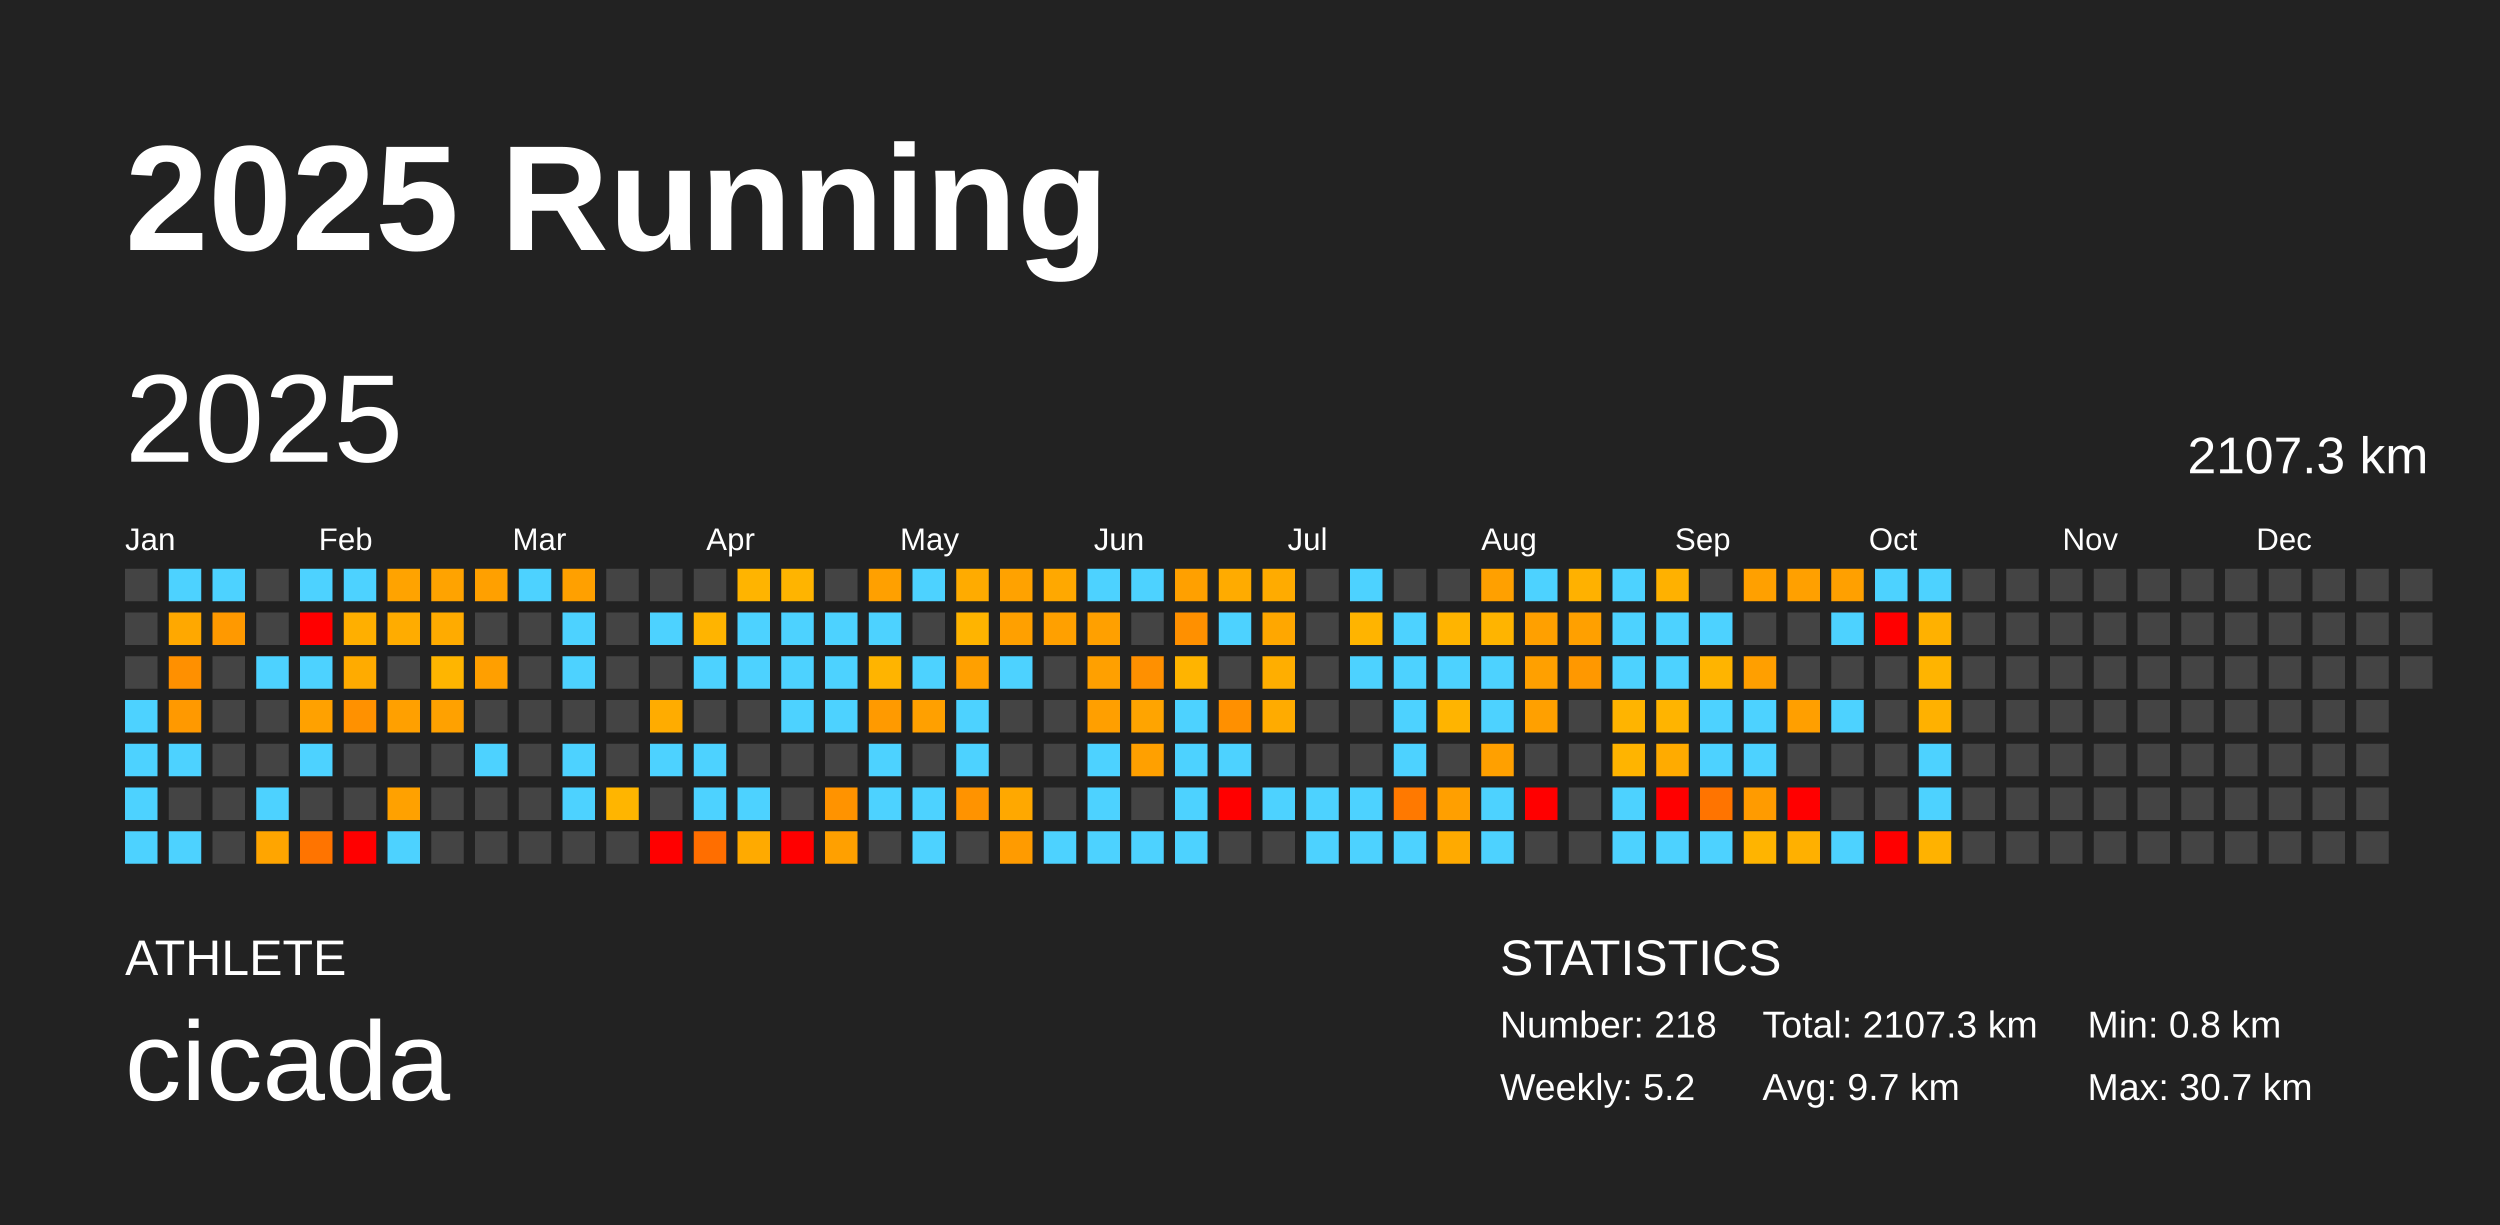
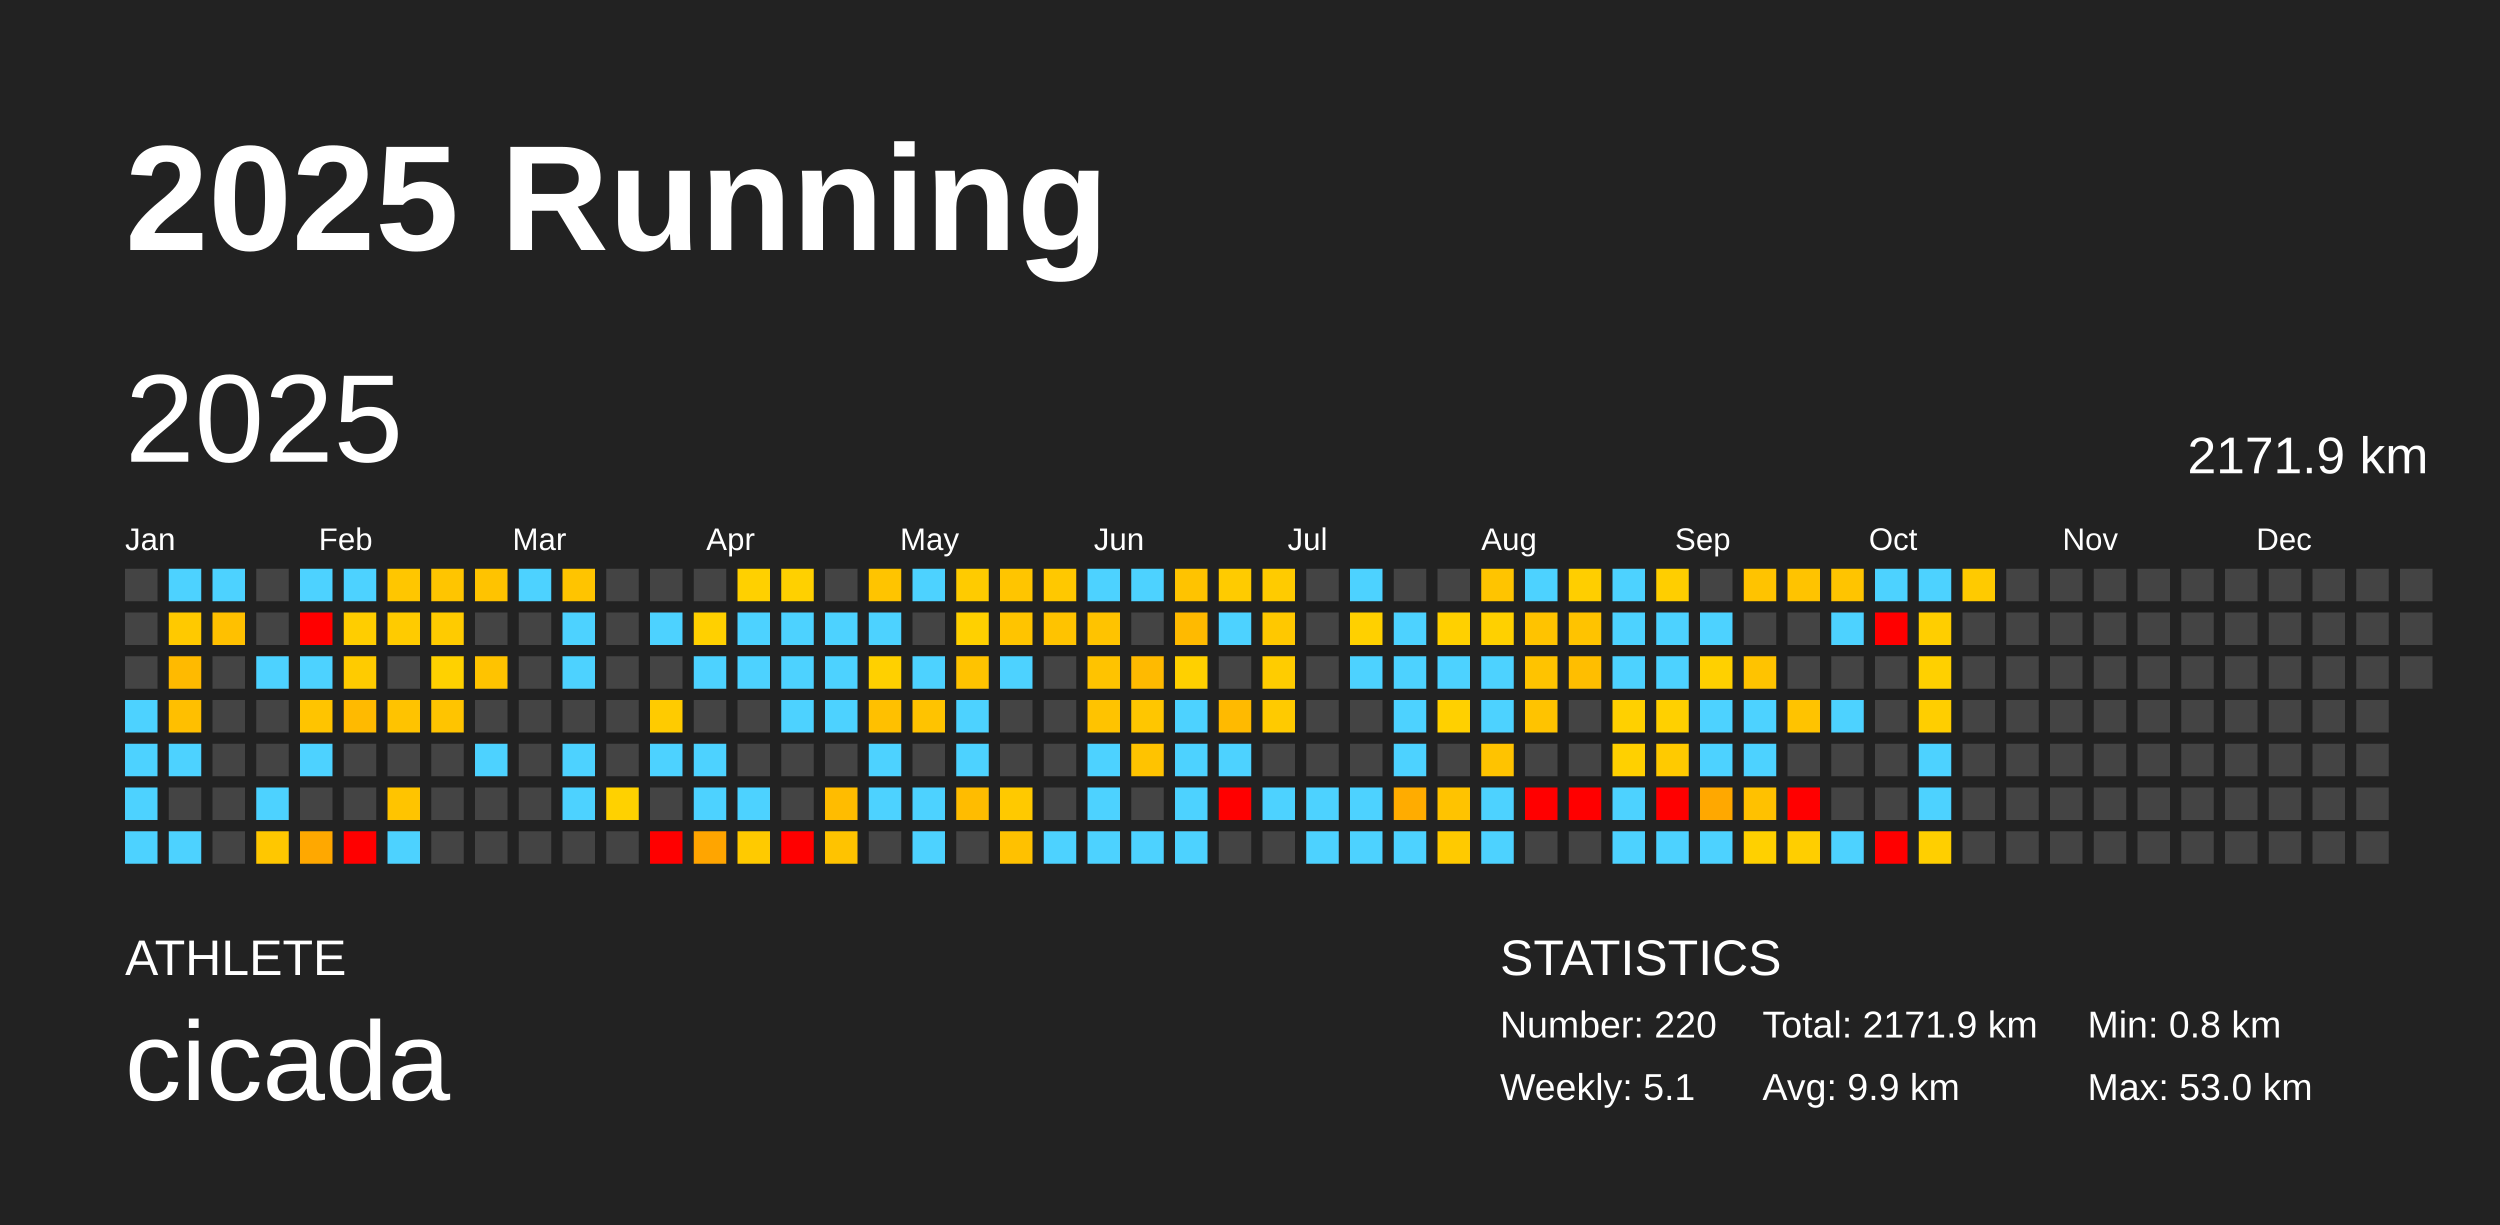
<svg xmlns="http://www.w3.org/2000/svg" baseProfile="full" height="98mm" version="1.1" viewBox="0,0,200,98" width="200mm">
  <defs />
  <rect fill="#222222" height="98" width="200" x="0" y="0" />
  <text fill="#FFFFFF" style="font-size:12px; font-family:Arial; font-weight:bold;" x="10" y="20">2025 Running</text>
  <text fill="#FFFFFF" style="font-size:4px; font-family:Arial" x="10" y="78">ATHLETE</text>
  <text fill="#FFFFFF" style="font-size:9px; font-family:Arial" x="10" y="88">cicada</text>
  <text fill="#FFFFFF" style="font-size:4px; font-family:Arial" x="120" y="78">STATISTICS</text>
-   <text fill="#FFFFFF" style="font-size:3px; font-family:Arial" x="120" y="83">Number: 218</text>
-   <text fill="#FFFFFF" style="font-size:3px; font-family:Arial" x="120" y="88">Weekly: 5.2</text>
-   <text fill="#FFFFFF" style="font-size:3px; font-family:Arial" x="141" y="83">Total: 2107.3 km</text>
-   <text fill="#FFFFFF" style="font-size:3px; font-family:Arial" x="141" y="88">Avg: 9.7 km</text>
+   <text fill="#FFFFFF" style="font-size:3px; font-family:Arial" x="120" y="83">Number: 220</text>
+   <text fill="#FFFFFF" style="font-size:3px; font-family:Arial" x="120" y="88">Weekly: 5.1</text>
+   <text fill="#FFFFFF" style="font-size:3px; font-family:Arial" x="141" y="83">Total: 2171.9 km</text>
+   <text fill="#FFFFFF" style="font-size:3px; font-family:Arial" x="141" y="88">Avg: 9.9 km</text>
  <text fill="#FFFFFF" style="font-size:3px; font-family:Arial" x="167" y="83">Min: 0.8 km</text>
-   <text fill="#FFFFFF" style="font-size:3px; font-family:Arial" x="167" y="88">Max: 30.7 km</text>
+   <text fill="#FFFFFF" style="font-size:3px; font-family:Arial" x="167" y="88">Max: 53.0 km</text>
  <text dominant-baseline="hanging" fill="#FFFFFF" style="font-size:10.0px; font-family:Arial;" x="10" y="30">2025</text>
-   <text dominant-baseline="hanging" fill="#FFFFFF" style="font-size:4.125px; font-family:Arial;" x="175" y="35">2107.3 km</text>
+   <text dominant-baseline="hanging" fill="#FFFFFF" style="font-size:4.125px; font-family:Arial;" x="175" y="35">2171.9 km</text>
  <text fill="#FFFFFF" style="font-size:2.5px; font-family:Arial" x="10.0" y="44">Jan</text>
  <text fill="#FFFFFF" style="font-size:2.5px; font-family:Arial" x="25.5" y="44">Feb</text>
  <text fill="#FFFFFF" style="font-size:2.5px; font-family:Arial" x="41.0" y="44">Mar</text>
  <text fill="#FFFFFF" style="font-size:2.5px; font-family:Arial" x="56.5" y="44">Apr</text>
  <text fill="#FFFFFF" style="font-size:2.5px; font-family:Arial" x="72.0" y="44">May</text>
  <text fill="#FFFFFF" style="font-size:2.5px; font-family:Arial" x="87.5" y="44">Jun</text>
  <text fill="#FFFFFF" style="font-size:2.5px; font-family:Arial" x="103.0" y="44">Jul</text>
  <text fill="#FFFFFF" style="font-size:2.5px; font-family:Arial" x="118.5" y="44">Aug</text>
  <text fill="#FFFFFF" style="font-size:2.5px; font-family:Arial" x="134.0" y="44">Sep</text>
  <text fill="#FFFFFF" style="font-size:2.5px; font-family:Arial" x="149.5" y="44">Oct</text>
  <text fill="#FFFFFF" style="font-size:2.5px; font-family:Arial" x="165.0" y="44">Nov</text>
  <text fill="#FFFFFF" style="font-size:2.5px; font-family:Arial" x="180.5" y="44">Dec</text>
  <rect fill="#444444" height="2.6" width="2.6" x="10.0" y="45.5" />
  <rect fill="#444444" height="2.6" width="2.6" x="10.0" y="49.0" />
  <rect fill="#444444" height="2.6" width="2.6" x="10.0" y="52.5" />
  <rect fill="#4dd2ff" height="2.6" width="2.6" x="10.0" y="56.0" />
  <rect fill="#4dd2ff" height="2.6" width="2.6" x="10.0" y="59.5" />
  <rect fill="#4dd2ff" height="2.6" width="2.6" x="10.0" y="63.0" />
  <rect fill="#4dd2ff" height="2.6" width="2.6" x="10.0" y="66.5" />
  <rect fill="#4dd2ff" height="2.6" width="2.6" x="13.5" y="45.5" />
-   <rect fill="#ffa800" height="2.6" width="2.6" x="13.5" y="49.0" />
-   <rect fill="#ff9000" height="2.6" width="2.6" x="13.5" y="52.5" />
-   <rect fill="#ff9900" height="2.6" width="2.6" x="13.5" y="56.0" />
+   <rect fill="#ffc900" height="2.6" width="2.6" x="13.5" y="49.0" />
+   <rect fill="#ffba00" height="2.6" width="2.6" x="13.5" y="52.5" />
+   <rect fill="#ffbf00" height="2.6" width="2.6" x="13.5" y="56.0" />
  <rect fill="#4dd2ff" height="2.6" width="2.6" x="13.5" y="59.5" />
  <rect fill="#444444" height="2.6" width="2.6" x="13.5" y="63.0" />
  <rect fill="#4dd2ff" height="2.6" width="2.6" x="13.5" y="66.5" />
  <rect fill="#4dd2ff" height="2.6" width="2.6" x="17.0" y="45.5" />
-   <rect fill="#ff9900" height="2.6" width="2.6" x="17.0" y="49.0" />
+   <rect fill="#ffc000" height="2.6" width="2.6" x="17.0" y="49.0" />
  <rect fill="#444444" height="2.6" width="2.6" x="17.0" y="52.5" />
  <rect fill="#444444" height="2.6" width="2.6" x="17.0" y="56.0" />
  <rect fill="#444444" height="2.6" width="2.6" x="17.0" y="59.5" />
  <rect fill="#444444" height="2.6" width="2.6" x="17.0" y="63.0" />
  <rect fill="#444444" height="2.6" width="2.6" x="17.0" y="66.5" />
  <rect fill="#444444" height="2.6" width="2.6" x="20.5" y="45.5" />
  <rect fill="#444444" height="2.6" width="2.6" x="20.5" y="49.0" />
  <rect fill="#4dd2ff" height="2.6" width="2.6" x="20.5" y="52.5" />
  <rect fill="#444444" height="2.6" width="2.6" x="20.5" y="56.0" />
  <rect fill="#444444" height="2.6" width="2.6" x="20.5" y="59.5" />
  <rect fill="#4dd2ff" height="2.6" width="2.6" x="20.5" y="63.0" />
-   <rect fill="#ffa500" height="2.6" width="2.6" x="20.5" y="66.5" />
+   <rect fill="#ffc700" height="2.6" width="2.6" x="20.5" y="66.5" />
  <rect fill="#4dd2ff" height="2.6" width="2.6" x="24.0" y="45.5" />
  <rect fill="red" height="2.6" width="2.6" x="24.0" y="49.0" />
  <rect fill="#4dd2ff" height="2.6" width="2.6" x="24.0" y="52.5" />
-   <rect fill="#ffa100" height="2.6" width="2.6" x="24.0" y="56.0" />
+   <rect fill="#ffc400" height="2.6" width="2.6" x="24.0" y="56.0" />
  <rect fill="#4dd2ff" height="2.6" width="2.6" x="24.0" y="59.5" />
  <rect fill="#444444" height="2.6" width="2.6" x="24.0" y="63.0" />
-   <rect fill="#ff7400" height="2.6" width="2.6" x="24.0" y="66.5" />
+   <rect fill="#ffa800" height="2.6" width="2.6" x="24.0" y="66.5" />
  <rect fill="#4dd2ff" height="2.6" width="2.6" x="27.5" y="45.5" />
-   <rect fill="#ffaf00" height="2.6" width="2.6" x="27.5" y="49.0" />
-   <rect fill="#ffab00" height="2.6" width="2.6" x="27.5" y="52.5" />
-   <rect fill="#ff9100" height="2.6" width="2.6" x="27.5" y="56.0" />
+   <rect fill="#ffcd00" height="2.6" width="2.6" x="27.5" y="49.0" />
+   <rect fill="#ffcb00" height="2.6" width="2.6" x="27.5" y="52.5" />
+   <rect fill="#ffba00" height="2.6" width="2.6" x="27.5" y="56.0" />
  <rect fill="#444444" height="2.6" width="2.6" x="27.5" y="59.5" />
  <rect fill="#444444" height="2.6" width="2.6" x="27.5" y="63.0" />
  <rect fill="red" height="2.6" width="2.6" x="27.5" y="66.5" />
-   <rect fill="#ffa300" height="2.6" width="2.6" x="31.0" y="45.5" />
-   <rect fill="#ffac00" height="2.6" width="2.6" x="31.0" y="49.0" />
+   <rect fill="#ffc600" height="2.6" width="2.6" x="31.0" y="45.5" />
+   <rect fill="#ffcb00" height="2.6" width="2.6" x="31.0" y="49.0" />
  <rect fill="#444444" height="2.6" width="2.6" x="31.0" y="52.5" />
-   <rect fill="#ffa000" height="2.6" width="2.6" x="31.0" y="56.0" />
+   <rect fill="#ffc300" height="2.6" width="2.6" x="31.0" y="56.0" />
  <rect fill="#444444" height="2.6" width="2.6" x="31.0" y="59.5" />
-   <rect fill="#ffa100" height="2.6" width="2.6" x="31.0" y="63.0" />
+   <rect fill="#ffc400" height="2.6" width="2.6" x="31.0" y="63.0" />
  <rect fill="#4dd2ff" height="2.6" width="2.6" x="31.0" y="66.5" />
-   <rect fill="#ffa300" height="2.6" width="2.6" x="34.5" y="45.5" />
-   <rect fill="#ffab00" height="2.6" width="2.6" x="34.5" y="49.0" />
-   <rect fill="#ffb500" height="2.6" width="2.6" x="34.5" y="52.5" />
-   <rect fill="#ffa100" height="2.6" width="2.6" x="34.5" y="56.0" />
+   <rect fill="#ffc500" height="2.6" width="2.6" x="34.5" y="45.5" />
+   <rect fill="#ffcb00" height="2.6" width="2.6" x="34.5" y="49.0" />
+   <rect fill="#ffd100" height="2.6" width="2.6" x="34.5" y="52.5" />
+   <rect fill="#ffc400" height="2.6" width="2.6" x="34.5" y="56.0" />
  <rect fill="#444444" height="2.6" width="2.6" x="34.5" y="59.5" />
  <rect fill="#444444" height="2.6" width="2.6" x="34.5" y="63.0" />
  <rect fill="#444444" height="2.6" width="2.6" x="34.5" y="66.5" />
-   <rect fill="#ffa000" height="2.6" width="2.6" x="38.0" y="45.5" />
+   <rect fill="#ffc300" height="2.6" width="2.6" x="38.0" y="45.5" />
  <rect fill="#444444" height="2.6" width="2.6" x="38.0" y="49.0" />
-   <rect fill="#ff9f00" height="2.6" width="2.6" x="38.0" y="52.5" />
+   <rect fill="#ffc300" height="2.6" width="2.6" x="38.0" y="52.5" />
  <rect fill="#444444" height="2.6" width="2.6" x="38.0" y="56.0" />
  <rect fill="#4dd2ff" height="2.6" width="2.6" x="38.0" y="59.5" />
  <rect fill="#444444" height="2.6" width="2.6" x="38.0" y="63.0" />
  <rect fill="#444444" height="2.6" width="2.6" x="38.0" y="66.5" />
  <rect fill="#4dd2ff" height="2.6" width="2.6" x="41.5" y="45.5" />
  <rect fill="#444444" height="2.6" width="2.6" x="41.5" y="49.0" />
  <rect fill="#444444" height="2.6" width="2.6" x="41.5" y="52.5" />
  <rect fill="#444444" height="2.6" width="2.6" x="41.5" y="56.0" />
  <rect fill="#444444" height="2.6" width="2.6" x="41.5" y="59.5" />
  <rect fill="#444444" height="2.6" width="2.6" x="41.5" y="63.0" />
  <rect fill="#444444" height="2.6" width="2.6" x="41.5" y="66.5" />
-   <rect fill="#ffa000" height="2.6" width="2.6" x="45.0" y="45.5" />
+   <rect fill="#ffc400" height="2.6" width="2.6" x="45.0" y="45.5" />
  <rect fill="#4dd2ff" height="2.6" width="2.6" x="45.0" y="49.0" />
  <rect fill="#4dd2ff" height="2.6" width="2.6" x="45.0" y="52.5" />
  <rect fill="#444444" height="2.6" width="2.6" x="45.0" y="56.0" />
  <rect fill="#4dd2ff" height="2.6" width="2.6" x="45.0" y="59.5" />
  <rect fill="#4dd2ff" height="2.6" width="2.6" x="45.0" y="63.0" />
  <rect fill="#444444" height="2.6" width="2.6" x="45.0" y="66.5" />
  <rect fill="#444444" height="2.6" width="2.6" x="48.5" y="45.5" />
  <rect fill="#444444" height="2.6" width="2.6" x="48.5" y="49.0" />
  <rect fill="#444444" height="2.6" width="2.6" x="48.5" y="52.5" />
  <rect fill="#444444" height="2.6" width="2.6" x="48.5" y="56.0" />
  <rect fill="#444444" height="2.6" width="2.6" x="48.5" y="59.5" />
-   <rect fill="#ffb500" height="2.6" width="2.6" x="48.5" y="63.0" />
+   <rect fill="#ffd100" height="2.6" width="2.6" x="48.5" y="63.0" />
  <rect fill="#444444" height="2.6" width="2.6" x="48.5" y="66.5" />
  <rect fill="#444444" height="2.6" width="2.6" x="52.0" y="45.5" />
  <rect fill="#4dd2ff" height="2.6" width="2.6" x="52.0" y="49.0" />
  <rect fill="#444444" height="2.6" width="2.6" x="52.0" y="52.5" />
-   <rect fill="#ffac00" height="2.6" width="2.6" x="52.0" y="56.0" />
+   <rect fill="#ffcb00" height="2.6" width="2.6" x="52.0" y="56.0" />
  <rect fill="#4dd2ff" height="2.6" width="2.6" x="52.0" y="59.5" />
  <rect fill="#444444" height="2.6" width="2.6" x="52.0" y="63.0" />
  <rect fill="red" height="2.6" width="2.6" x="52.0" y="66.5" />
  <rect fill="#444444" height="2.6" width="2.6" x="55.5" y="45.5" />
-   <rect fill="#ffb400" height="2.6" width="2.6" x="55.5" y="49.0" />
+   <rect fill="#ffd000" height="2.6" width="2.6" x="55.5" y="49.0" />
  <rect fill="#4dd2ff" height="2.6" width="2.6" x="55.5" y="52.5" />
  <rect fill="#444444" height="2.6" width="2.6" x="55.5" y="56.0" />
  <rect fill="#4dd2ff" height="2.6" width="2.6" x="55.5" y="59.5" />
  <rect fill="#4dd2ff" height="2.6" width="2.6" x="55.5" y="63.0" />
-   <rect fill="#ff6e00" height="2.6" width="2.6" x="55.5" y="66.5" />
-   <rect fill="#ffb400" height="2.6" width="2.6" x="59.0" y="45.5" />
+   <rect fill="#ffa500" height="2.6" width="2.6" x="55.5" y="66.5" />
+   <rect fill="#ffd000" height="2.6" width="2.6" x="59.0" y="45.5" />
  <rect fill="#4dd2ff" height="2.6" width="2.6" x="59.0" y="49.0" />
  <rect fill="#4dd2ff" height="2.6" width="2.6" x="59.0" y="52.5" />
  <rect fill="#444444" height="2.6" width="2.6" x="59.0" y="56.0" />
  <rect fill="#444444" height="2.6" width="2.6" x="59.0" y="59.5" />
  <rect fill="#4dd2ff" height="2.6" width="2.6" x="59.0" y="63.0" />
-   <rect fill="#ffaa00" height="2.6" width="2.6" x="59.0" y="66.5" />
-   <rect fill="#ffb400" height="2.6" width="2.6" x="62.5" y="45.5" />
+   <rect fill="#ffca00" height="2.6" width="2.6" x="59.0" y="66.5" />
+   <rect fill="#ffd000" height="2.6" width="2.6" x="62.5" y="45.5" />
  <rect fill="#4dd2ff" height="2.6" width="2.6" x="62.5" y="49.0" />
  <rect fill="#4dd2ff" height="2.6" width="2.6" x="62.5" y="52.5" />
  <rect fill="#4dd2ff" height="2.6" width="2.6" x="62.5" y="56.0" />
  <rect fill="#444444" height="2.6" width="2.6" x="62.5" y="59.5" />
  <rect fill="#444444" height="2.6" width="2.6" x="62.5" y="63.0" />
  <rect fill="red" height="2.6" width="2.6" x="62.5" y="66.5" />
  <rect fill="#444444" height="2.6" width="2.6" x="66.0" y="45.5" />
  <rect fill="#4dd2ff" height="2.6" width="2.6" x="66.0" y="49.0" />
  <rect fill="#4dd2ff" height="2.6" width="2.6" x="66.0" y="52.5" />
  <rect fill="#4dd2ff" height="2.6" width="2.6" x="66.0" y="56.0" />
  <rect fill="#444444" height="2.6" width="2.6" x="66.0" y="59.5" />
-   <rect fill="#ff9300" height="2.6" width="2.6" x="66.0" y="63.0" />
-   <rect fill="#ffa000" height="2.6" width="2.6" x="66.0" y="66.5" />
-   <rect fill="#ffa000" height="2.6" width="2.6" x="69.5" y="45.5" />
+   <rect fill="#ffbc00" height="2.6" width="2.6" x="66.0" y="63.0" />
+   <rect fill="#ffc300" height="2.6" width="2.6" x="66.0" y="66.5" />
+   <rect fill="#ffc400" height="2.6" width="2.6" x="69.5" y="45.5" />
  <rect fill="#4dd2ff" height="2.6" width="2.6" x="69.5" y="49.0" />
-   <rect fill="#ffb400" height="2.6" width="2.6" x="69.5" y="52.5" />
-   <rect fill="#ff9a00" height="2.6" width="2.6" x="69.5" y="56.0" />
+   <rect fill="#ffd000" height="2.6" width="2.6" x="69.5" y="52.5" />
+   <rect fill="#ffc000" height="2.6" width="2.6" x="69.5" y="56.0" />
  <rect fill="#4dd2ff" height="2.6" width="2.6" x="69.5" y="59.5" />
  <rect fill="#4dd2ff" height="2.6" width="2.6" x="69.5" y="63.0" />
  <rect fill="#444444" height="2.6" width="2.6" x="69.5" y="66.5" />
  <rect fill="#4dd2ff" height="2.6" width="2.6" x="73.0" y="45.5" />
  <rect fill="#444444" height="2.6" width="2.6" x="73.0" y="49.0" />
  <rect fill="#4dd2ff" height="2.6" width="2.6" x="73.0" y="52.5" />
-   <rect fill="#ffa000" height="2.6" width="2.6" x="73.0" y="56.0" />
+   <rect fill="#ffc300" height="2.6" width="2.6" x="73.0" y="56.0" />
  <rect fill="#444444" height="2.6" width="2.6" x="73.0" y="59.5" />
  <rect fill="#4dd2ff" height="2.6" width="2.6" x="73.0" y="63.0" />
  <rect fill="#4dd2ff" height="2.6" width="2.6" x="73.0" y="66.5" />
-   <rect fill="#ffab00" height="2.6" width="2.6" x="76.5" y="45.5" />
-   <rect fill="#ffb400" height="2.6" width="2.6" x="76.5" y="49.0" />
-   <rect fill="#ffa000" height="2.6" width="2.6" x="76.5" y="52.5" />
+   <rect fill="#ffcb00" height="2.6" width="2.6" x="76.5" y="45.5" />
+   <rect fill="#ffd000" height="2.6" width="2.6" x="76.5" y="49.0" />
+   <rect fill="#ffc300" height="2.6" width="2.6" x="76.5" y="52.5" />
  <rect fill="#4dd2ff" height="2.6" width="2.6" x="76.5" y="56.0" />
  <rect fill="#4dd2ff" height="2.6" width="2.6" x="76.5" y="59.5" />
-   <rect fill="#ff9300" height="2.6" width="2.6" x="76.5" y="63.0" />
+   <rect fill="#ffbc00" height="2.6" width="2.6" x="76.5" y="63.0" />
  <rect fill="#444444" height="2.6" width="2.6" x="76.5" y="66.5" />
-   <rect fill="#ffa200" height="2.6" width="2.6" x="80.0" y="45.5" />
-   <rect fill="#ffa000" height="2.6" width="2.6" x="80.0" y="49.0" />
+   <rect fill="#ffc500" height="2.6" width="2.6" x="80.0" y="45.5" />
+   <rect fill="#ffc400" height="2.6" width="2.6" x="80.0" y="49.0" />
  <rect fill="#4dd2ff" height="2.6" width="2.6" x="80.0" y="52.5" />
  <rect fill="#444444" height="2.6" width="2.6" x="80.0" y="56.0" />
  <rect fill="#444444" height="2.6" width="2.6" x="80.0" y="59.5" />
-   <rect fill="#ffa800" height="2.6" width="2.6" x="80.0" y="63.0" />
-   <rect fill="#ff9b00" height="2.6" width="2.6" x="80.0" y="66.5" />
-   <rect fill="#ffa800" height="2.6" width="2.6" x="83.5" y="45.5" />
-   <rect fill="#ffa000" height="2.6" width="2.6" x="83.5" y="49.0" />
+   <rect fill="#ffc900" height="2.6" width="2.6" x="80.0" y="63.0" />
+   <rect fill="#ffc100" height="2.6" width="2.6" x="80.0" y="66.5" />
+   <rect fill="#ffc800" height="2.6" width="2.6" x="83.5" y="45.5" />
+   <rect fill="#ffc300" height="2.6" width="2.6" x="83.5" y="49.0" />
  <rect fill="#444444" height="2.6" width="2.6" x="83.5" y="52.5" />
  <rect fill="#444444" height="2.6" width="2.6" x="83.5" y="56.0" />
  <rect fill="#444444" height="2.6" width="2.6" x="83.5" y="59.5" />
  <rect fill="#444444" height="2.6" width="2.6" x="83.5" y="63.0" />
  <rect fill="#4dd2ff" height="2.6" width="2.6" x="83.5" y="66.5" />
  <rect fill="#4dd2ff" height="2.6" width="2.6" x="87.0" y="45.5" />
-   <rect fill="#ffa000" height="2.6" width="2.6" x="87.0" y="49.0" />
-   <rect fill="#ffa000" height="2.6" width="2.6" x="87.0" y="52.5" />
-   <rect fill="#ff9f00" height="2.6" width="2.6" x="87.0" y="56.0" />
+   <rect fill="#ffc300" height="2.6" width="2.6" x="87.0" y="49.0" />
+   <rect fill="#ffc300" height="2.6" width="2.6" x="87.0" y="52.5" />
+   <rect fill="#ffc300" height="2.6" width="2.6" x="87.0" y="56.0" />
  <rect fill="#4dd2ff" height="2.6" width="2.6" x="87.0" y="59.5" />
  <rect fill="#4dd2ff" height="2.6" width="2.6" x="87.0" y="63.0" />
  <rect fill="#4dd2ff" height="2.6" width="2.6" x="87.0" y="66.5" />
  <rect fill="#4dd2ff" height="2.6" width="2.6" x="90.5" y="45.5" />
  <rect fill="#444444" height="2.6" width="2.6" x="90.5" y="49.0" />
-   <rect fill="#ff9000" height="2.6" width="2.6" x="90.5" y="52.5" />
-   <rect fill="#ffa400" height="2.6" width="2.6" x="90.5" y="56.0" />
-   <rect fill="#ffa000" height="2.6" width="2.6" x="90.5" y="59.5" />
+   <rect fill="#ffba00" height="2.6" width="2.6" x="90.5" y="52.5" />
+   <rect fill="#ffc600" height="2.6" width="2.6" x="90.5" y="56.0" />
+   <rect fill="#ffc300" height="2.6" width="2.6" x="90.5" y="59.5" />
  <rect fill="#444444" height="2.6" width="2.6" x="90.5" y="63.0" />
  <rect fill="#4dd2ff" height="2.6" width="2.6" x="90.5" y="66.5" />
-   <rect fill="#ffa000" height="2.6" width="2.6" x="94.0" y="45.5" />
-   <rect fill="#ff9000" height="2.6" width="2.6" x="94.0" y="49.0" />
-   <rect fill="#ffb400" height="2.6" width="2.6" x="94.0" y="52.5" />
+   <rect fill="#ffc300" height="2.6" width="2.6" x="94.0" y="45.5" />
+   <rect fill="#ffba00" height="2.6" width="2.6" x="94.0" y="49.0" />
+   <rect fill="#ffd000" height="2.6" width="2.6" x="94.0" y="52.5" />
  <rect fill="#4dd2ff" height="2.6" width="2.6" x="94.0" y="56.0" />
  <rect fill="#4dd2ff" height="2.6" width="2.6" x="94.0" y="59.5" />
  <rect fill="#4dd2ff" height="2.6" width="2.6" x="94.0" y="63.0" />
  <rect fill="#4dd2ff" height="2.6" width="2.6" x="94.0" y="66.5" />
-   <rect fill="#ffab00" height="2.6" width="2.6" x="97.5" y="45.5" />
+   <rect fill="#ffcb00" height="2.6" width="2.6" x="97.5" y="45.5" />
  <rect fill="#4dd2ff" height="2.6" width="2.6" x="97.5" y="49.0" />
  <rect fill="#444444" height="2.6" width="2.6" x="97.5" y="52.5" />
-   <rect fill="#ff9000" height="2.6" width="2.6" x="97.5" y="56.0" />
+   <rect fill="#ffba00" height="2.6" width="2.6" x="97.5" y="56.0" />
  <rect fill="#4dd2ff" height="2.6" width="2.6" x="97.5" y="59.5" />
  <rect fill="red" height="2.6" width="2.6" x="97.5" y="63.0" />
  <rect fill="#444444" height="2.6" width="2.6" x="97.5" y="66.5" />
-   <rect fill="#ffab00" height="2.6" width="2.6" x="101.0" y="45.5" />
-   <rect fill="#ffa700" height="2.6" width="2.6" x="101.0" y="49.0" />
-   <rect fill="#ffae00" height="2.6" width="2.6" x="101.0" y="52.5" />
-   <rect fill="#ffab00" height="2.6" width="2.6" x="101.0" y="56.0" />
+   <rect fill="#ffcb00" height="2.6" width="2.6" x="101.0" y="45.5" />
+   <rect fill="#ffc800" height="2.6" width="2.6" x="101.0" y="49.0" />
+   <rect fill="#ffcc00" height="2.6" width="2.6" x="101.0" y="52.5" />
+   <rect fill="#ffca00" height="2.6" width="2.6" x="101.0" y="56.0" />
  <rect fill="#444444" height="2.6" width="2.6" x="101.0" y="59.5" />
  <rect fill="#4dd2ff" height="2.6" width="2.6" x="101.0" y="63.0" />
  <rect fill="#444444" height="2.6" width="2.6" x="101.0" y="66.5" />
  <rect fill="#444444" height="2.6" width="2.6" x="104.5" y="45.5" />
  <rect fill="#444444" height="2.6" width="2.6" x="104.5" y="49.0" />
  <rect fill="#444444" height="2.6" width="2.6" x="104.5" y="52.5" />
  <rect fill="#444444" height="2.6" width="2.6" x="104.5" y="56.0" />
  <rect fill="#444444" height="2.6" width="2.6" x="104.5" y="59.5" />
  <rect fill="#4dd2ff" height="2.6" width="2.6" x="104.5" y="63.0" />
  <rect fill="#4dd2ff" height="2.6" width="2.6" x="104.5" y="66.5" />
  <rect fill="#4dd2ff" height="2.6" width="2.6" x="108.0" y="45.5" />
-   <rect fill="#ffb400" height="2.6" width="2.6" x="108.0" y="49.0" />
+   <rect fill="#ffd000" height="2.6" width="2.6" x="108.0" y="49.0" />
  <rect fill="#4dd2ff" height="2.6" width="2.6" x="108.0" y="52.5" />
  <rect fill="#444444" height="2.6" width="2.6" x="108.0" y="56.0" />
  <rect fill="#444444" height="2.6" width="2.6" x="108.0" y="59.5" />
  <rect fill="#4dd2ff" height="2.6" width="2.6" x="108.0" y="63.0" />
  <rect fill="#4dd2ff" height="2.6" width="2.6" x="108.0" y="66.5" />
  <rect fill="#444444" height="2.6" width="2.6" x="111.5" y="45.5" />
  <rect fill="#4dd2ff" height="2.6" width="2.6" x="111.5" y="49.0" />
  <rect fill="#4dd2ff" height="2.6" width="2.6" x="111.5" y="52.5" />
  <rect fill="#4dd2ff" height="2.6" width="2.6" x="111.5" y="56.0" />
  <rect fill="#4dd2ff" height="2.6" width="2.6" x="111.5" y="59.5" />
-   <rect fill="#ff7900" height="2.6" width="2.6" x="111.5" y="63.0" />
+   <rect fill="#ffac00" height="2.6" width="2.6" x="111.5" y="63.0" />
  <rect fill="#4dd2ff" height="2.6" width="2.6" x="111.5" y="66.5" />
  <rect fill="#444444" height="2.6" width="2.6" x="115.0" y="45.5" />
-   <rect fill="#ffb400" height="2.6" width="2.6" x="115.0" y="49.0" />
+   <rect fill="#ffd000" height="2.6" width="2.6" x="115.0" y="49.0" />
  <rect fill="#4dd2ff" height="2.6" width="2.6" x="115.0" y="52.5" />
-   <rect fill="#ffb400" height="2.6" width="2.6" x="115.0" y="56.0" />
+   <rect fill="#ffd000" height="2.6" width="2.6" x="115.0" y="56.0" />
  <rect fill="#444444" height="2.6" width="2.6" x="115.0" y="59.5" />
-   <rect fill="#ff9f00" height="2.6" width="2.6" x="115.0" y="63.0" />
-   <rect fill="#ffaa00" height="2.6" width="2.6" x="115.0" y="66.5" />
-   <rect fill="#ffa000" height="2.6" width="2.6" x="118.5" y="45.5" />
-   <rect fill="#ffb400" height="2.6" width="2.6" x="118.5" y="49.0" />
+   <rect fill="#ffc300" height="2.6" width="2.6" x="115.0" y="63.0" />
+   <rect fill="#ffca00" height="2.6" width="2.6" x="115.0" y="66.5" />
+   <rect fill="#ffc400" height="2.6" width="2.6" x="118.5" y="45.5" />
+   <rect fill="#ffd000" height="2.6" width="2.6" x="118.5" y="49.0" />
  <rect fill="#4dd2ff" height="2.6" width="2.6" x="118.5" y="52.5" />
  <rect fill="#4dd2ff" height="2.6" width="2.6" x="118.5" y="56.0" />
-   <rect fill="#ffa000" height="2.6" width="2.6" x="118.5" y="59.5" />
+   <rect fill="#ffc300" height="2.6" width="2.6" x="118.5" y="59.5" />
  <rect fill="#4dd2ff" height="2.6" width="2.6" x="118.5" y="63.0" />
  <rect fill="#4dd2ff" height="2.6" width="2.6" x="118.5" y="66.5" />
  <rect fill="#4dd2ff" height="2.6" width="2.6" x="122.0" y="45.5" />
-   <rect fill="#ffa000" height="2.6" width="2.6" x="122.0" y="49.0" />
-   <rect fill="#ffa000" height="2.6" width="2.6" x="122.0" y="52.5" />
-   <rect fill="#ffa000" height="2.6" width="2.6" x="122.0" y="56.0" />
+   <rect fill="#ffc300" height="2.6" width="2.6" x="122.0" y="49.0" />
+   <rect fill="#ffc300" height="2.6" width="2.6" x="122.0" y="52.5" />
+   <rect fill="#ffc300" height="2.6" width="2.6" x="122.0" y="56.0" />
  <rect fill="#444444" height="2.6" width="2.6" x="122.0" y="59.5" />
  <rect fill="red" height="2.6" width="2.6" x="122.0" y="63.0" />
  <rect fill="#444444" height="2.6" width="2.6" x="122.0" y="66.5" />
-   <rect fill="#ffb100" height="2.6" width="2.6" x="125.5" y="45.5" />
-   <rect fill="#ffa000" height="2.6" width="2.6" x="125.5" y="49.0" />
-   <rect fill="#ff9800" height="2.6" width="2.6" x="125.5" y="52.5" />
+   <rect fill="#ffce00" height="2.6" width="2.6" x="125.5" y="45.5" />
+   <rect fill="#ffc300" height="2.6" width="2.6" x="125.5" y="49.0" />
+   <rect fill="#ffbe00" height="2.6" width="2.6" x="125.5" y="52.5" />
  <rect fill="#444444" height="2.6" width="2.6" x="125.5" y="56.0" />
  <rect fill="#444444" height="2.6" width="2.6" x="125.5" y="59.5" />
-   <rect fill="#444444" height="2.6" width="2.6" x="125.5" y="63.0" />
+   <rect fill="red" height="2.6" width="2.6" x="125.5" y="63.0" />
  <rect fill="#444444" height="2.6" width="2.6" x="125.5" y="66.5" />
  <rect fill="#4dd2ff" height="2.6" width="2.6" x="129.0" y="45.5" />
  <rect fill="#4dd2ff" height="2.6" width="2.6" x="129.0" y="49.0" />
  <rect fill="#4dd2ff" height="2.6" width="2.6" x="129.0" y="52.5" />
-   <rect fill="#ffb400" height="2.6" width="2.6" x="129.0" y="56.0" />
-   <rect fill="#ffb400" height="2.6" width="2.6" x="129.0" y="59.5" />
+   <rect fill="#ffd000" height="2.6" width="2.6" x="129.0" y="56.0" />
+   <rect fill="#ffd000" height="2.6" width="2.6" x="129.0" y="59.5" />
  <rect fill="#4dd2ff" height="2.6" width="2.6" x="129.0" y="63.0" />
  <rect fill="#4dd2ff" height="2.6" width="2.6" x="129.0" y="66.5" />
-   <rect fill="#ffb100" height="2.6" width="2.6" x="132.5" y="45.5" />
+   <rect fill="#ffce00" height="2.6" width="2.6" x="132.5" y="45.5" />
  <rect fill="#4dd2ff" height="2.6" width="2.6" x="132.5" y="49.0" />
  <rect fill="#4dd2ff" height="2.6" width="2.6" x="132.5" y="52.5" />
-   <rect fill="#ffb400" height="2.6" width="2.6" x="132.5" y="56.0" />
-   <rect fill="#ffab00" height="2.6" width="2.6" x="132.5" y="59.5" />
+   <rect fill="#ffd000" height="2.6" width="2.6" x="132.5" y="56.0" />
+   <rect fill="#ffca00" height="2.6" width="2.6" x="132.5" y="59.5" />
  <rect fill="red" height="2.6" width="2.6" x="132.5" y="63.0" />
  <rect fill="#4dd2ff" height="2.6" width="2.6" x="132.5" y="66.5" />
  <rect fill="#444444" height="2.6" width="2.6" x="136.0" y="45.5" />
  <rect fill="#4dd2ff" height="2.6" width="2.6" x="136.0" y="49.0" />
-   <rect fill="#ffb400" height="2.6" width="2.6" x="136.0" y="52.5" />
+   <rect fill="#ffd000" height="2.6" width="2.6" x="136.0" y="52.5" />
  <rect fill="#4dd2ff" height="2.6" width="2.6" x="136.0" y="56.0" />
  <rect fill="#4dd2ff" height="2.6" width="2.6" x="136.0" y="59.5" />
-   <rect fill="#ff7400" height="2.6" width="2.6" x="136.0" y="63.0" />
+   <rect fill="#ffa800" height="2.6" width="2.6" x="136.0" y="63.0" />
  <rect fill="#4dd2ff" height="2.6" width="2.6" x="136.0" y="66.5" />
-   <rect fill="#ffa000" height="2.6" width="2.6" x="139.5" y="45.5" />
+   <rect fill="#ffc300" height="2.6" width="2.6" x="139.5" y="45.5" />
  <rect fill="#444444" height="2.6" width="2.6" x="139.5" y="49.0" />
-   <rect fill="#ff9f00" height="2.6" width="2.6" x="139.5" y="52.5" />
+   <rect fill="#ffc300" height="2.6" width="2.6" x="139.5" y="52.5" />
  <rect fill="#4dd2ff" height="2.6" width="2.6" x="139.5" y="56.0" />
  <rect fill="#4dd2ff" height="2.6" width="2.6" x="139.5" y="59.5" />
-   <rect fill="#ff9b00" height="2.6" width="2.6" x="139.5" y="63.0" />
-   <rect fill="#ffb400" height="2.6" width="2.6" x="139.5" y="66.5" />
-   <rect fill="#ffa000" height="2.6" width="2.6" x="143.0" y="45.5" />
+   <rect fill="#ffc100" height="2.6" width="2.6" x="139.5" y="63.0" />
+   <rect fill="#ffd000" height="2.6" width="2.6" x="139.5" y="66.5" />
+   <rect fill="#ffc300" height="2.6" width="2.6" x="143.0" y="45.5" />
  <rect fill="#444444" height="2.6" width="2.6" x="143.0" y="49.0" />
  <rect fill="#444444" height="2.6" width="2.6" x="143.0" y="52.5" />
-   <rect fill="#ff9f00" height="2.6" width="2.6" x="143.0" y="56.0" />
+   <rect fill="#ffc300" height="2.6" width="2.6" x="143.0" y="56.0" />
  <rect fill="#444444" height="2.6" width="2.6" x="143.0" y="59.5" />
  <rect fill="red" height="2.6" width="2.6" x="143.0" y="63.0" />
-   <rect fill="#ffb000" height="2.6" width="2.6" x="143.0" y="66.5" />
-   <rect fill="#ffa000" height="2.6" width="2.6" x="146.5" y="45.5" />
+   <rect fill="#ffce00" height="2.6" width="2.6" x="143.0" y="66.5" />
+   <rect fill="#ffc400" height="2.6" width="2.6" x="146.5" y="45.5" />
  <rect fill="#4dd2ff" height="2.6" width="2.6" x="146.5" y="49.0" />
  <rect fill="#444444" height="2.6" width="2.6" x="146.5" y="52.5" />
  <rect fill="#4dd2ff" height="2.6" width="2.6" x="146.5" y="56.0" />
  <rect fill="#444444" height="2.6" width="2.6" x="146.5" y="59.5" />
  <rect fill="#444444" height="2.6" width="2.6" x="146.5" y="63.0" />
  <rect fill="#4dd2ff" height="2.6" width="2.6" x="146.5" y="66.5" />
  <rect fill="#4dd2ff" height="2.6" width="2.6" x="150.0" y="45.5" />
  <rect fill="red" height="2.6" width="2.6" x="150.0" y="49.0" />
  <rect fill="#444444" height="2.6" width="2.6" x="150.0" y="52.5" />
  <rect fill="#444444" height="2.6" width="2.6" x="150.0" y="56.0" />
  <rect fill="#444444" height="2.6" width="2.6" x="150.0" y="59.5" />
  <rect fill="#444444" height="2.6" width="2.6" x="150.0" y="63.0" />
  <rect fill="red" height="2.6" width="2.6" x="150.0" y="66.5" />
  <rect fill="#4dd2ff" height="2.6" width="2.6" x="153.5" y="45.5" />
-   <rect fill="#ffb100" height="2.6" width="2.6" x="153.5" y="49.0" />
-   <rect fill="#ffb400" height="2.6" width="2.6" x="153.5" y="52.5" />
-   <rect fill="#ffb100" height="2.6" width="2.6" x="153.5" y="56.0" />
+   <rect fill="#ffce00" height="2.6" width="2.6" x="153.5" y="49.0" />
+   <rect fill="#ffd000" height="2.6" width="2.6" x="153.5" y="52.5" />
+   <rect fill="#ffce00" height="2.6" width="2.6" x="153.5" y="56.0" />
  <rect fill="#4dd2ff" height="2.6" width="2.6" x="153.5" y="59.5" />
  <rect fill="#4dd2ff" height="2.6" width="2.6" x="153.5" y="63.0" />
-   <rect fill="#ffb200" height="2.6" width="2.6" x="153.5" y="66.5" />
-   <rect fill="#444444" height="2.6" width="2.6" x="157.0" y="45.5" />
+   <rect fill="#ffcf00" height="2.6" width="2.6" x="153.5" y="66.5" />
+   <rect fill="#ffca00" height="2.6" width="2.6" x="157.0" y="45.5" />
  <rect fill="#444444" height="2.6" width="2.6" x="157.0" y="49.0" />
  <rect fill="#444444" height="2.6" width="2.6" x="157.0" y="52.5" />
  <rect fill="#444444" height="2.6" width="2.6" x="157.0" y="56.0" />
  <rect fill="#444444" height="2.6" width="2.6" x="157.0" y="59.5" />
  <rect fill="#444444" height="2.6" width="2.6" x="157.0" y="63.0" />
  <rect fill="#444444" height="2.6" width="2.6" x="157.0" y="66.5" />
  <rect fill="#444444" height="2.6" width="2.6" x="160.5" y="45.5" />
  <rect fill="#444444" height="2.6" width="2.6" x="160.5" y="49.0" />
  <rect fill="#444444" height="2.6" width="2.6" x="160.5" y="52.5" />
  <rect fill="#444444" height="2.6" width="2.6" x="160.5" y="56.0" />
  <rect fill="#444444" height="2.6" width="2.6" x="160.5" y="59.5" />
  <rect fill="#444444" height="2.6" width="2.6" x="160.5" y="63.0" />
  <rect fill="#444444" height="2.6" width="2.6" x="160.5" y="66.5" />
  <rect fill="#444444" height="2.6" width="2.6" x="164.0" y="45.5" />
  <rect fill="#444444" height="2.6" width="2.6" x="164.0" y="49.0" />
  <rect fill="#444444" height="2.6" width="2.6" x="164.0" y="52.5" />
  <rect fill="#444444" height="2.6" width="2.6" x="164.0" y="56.0" />
  <rect fill="#444444" height="2.6" width="2.6" x="164.0" y="59.5" />
  <rect fill="#444444" height="2.6" width="2.6" x="164.0" y="63.0" />
  <rect fill="#444444" height="2.6" width="2.6" x="164.0" y="66.5" />
  <rect fill="#444444" height="2.6" width="2.6" x="167.5" y="45.5" />
  <rect fill="#444444" height="2.6" width="2.6" x="167.5" y="49.0" />
  <rect fill="#444444" height="2.6" width="2.6" x="167.5" y="52.5" />
  <rect fill="#444444" height="2.6" width="2.6" x="167.5" y="56.0" />
  <rect fill="#444444" height="2.6" width="2.6" x="167.5" y="59.5" />
  <rect fill="#444444" height="2.6" width="2.6" x="167.5" y="63.0" />
  <rect fill="#444444" height="2.6" width="2.6" x="167.5" y="66.5" />
  <rect fill="#444444" height="2.6" width="2.6" x="171.0" y="45.5" />
  <rect fill="#444444" height="2.6" width="2.6" x="171.0" y="49.0" />
  <rect fill="#444444" height="2.6" width="2.6" x="171.0" y="52.5" />
  <rect fill="#444444" height="2.6" width="2.6" x="171.0" y="56.0" />
  <rect fill="#444444" height="2.6" width="2.6" x="171.0" y="59.5" />
  <rect fill="#444444" height="2.6" width="2.6" x="171.0" y="63.0" />
  <rect fill="#444444" height="2.6" width="2.6" x="171.0" y="66.5" />
  <rect fill="#444444" height="2.6" width="2.6" x="174.5" y="45.5" />
  <rect fill="#444444" height="2.6" width="2.6" x="174.5" y="49.0" />
  <rect fill="#444444" height="2.6" width="2.6" x="174.5" y="52.5" />
  <rect fill="#444444" height="2.6" width="2.6" x="174.5" y="56.0" />
  <rect fill="#444444" height="2.6" width="2.6" x="174.5" y="59.5" />
  <rect fill="#444444" height="2.6" width="2.6" x="174.5" y="63.0" />
  <rect fill="#444444" height="2.6" width="2.6" x="174.5" y="66.5" />
  <rect fill="#444444" height="2.6" width="2.6" x="178.0" y="45.5" />
  <rect fill="#444444" height="2.6" width="2.6" x="178.0" y="49.0" />
  <rect fill="#444444" height="2.6" width="2.6" x="178.0" y="52.5" />
  <rect fill="#444444" height="2.6" width="2.6" x="178.0" y="56.0" />
  <rect fill="#444444" height="2.6" width="2.6" x="178.0" y="59.5" />
  <rect fill="#444444" height="2.6" width="2.6" x="178.0" y="63.0" />
  <rect fill="#444444" height="2.6" width="2.6" x="178.0" y="66.5" />
  <rect fill="#444444" height="2.6" width="2.6" x="181.5" y="45.5" />
  <rect fill="#444444" height="2.6" width="2.6" x="181.5" y="49.0" />
  <rect fill="#444444" height="2.6" width="2.6" x="181.5" y="52.5" />
  <rect fill="#444444" height="2.6" width="2.6" x="181.5" y="56.0" />
  <rect fill="#444444" height="2.6" width="2.6" x="181.5" y="59.5" />
  <rect fill="#444444" height="2.6" width="2.6" x="181.5" y="63.0" />
  <rect fill="#444444" height="2.6" width="2.6" x="181.5" y="66.5" />
  <rect fill="#444444" height="2.6" width="2.6" x="185.0" y="45.5" />
  <rect fill="#444444" height="2.6" width="2.6" x="185.0" y="49.0" />
  <rect fill="#444444" height="2.6" width="2.6" x="185.0" y="52.5" />
  <rect fill="#444444" height="2.6" width="2.6" x="185.0" y="56.0" />
  <rect fill="#444444" height="2.6" width="2.6" x="185.0" y="59.5" />
  <rect fill="#444444" height="2.6" width="2.6" x="185.0" y="63.0" />
  <rect fill="#444444" height="2.6" width="2.6" x="185.0" y="66.5" />
  <rect fill="#444444" height="2.6" width="2.6" x="188.5" y="45.5" />
  <rect fill="#444444" height="2.6" width="2.6" x="188.5" y="49.0" />
  <rect fill="#444444" height="2.6" width="2.6" x="188.5" y="52.5" />
  <rect fill="#444444" height="2.6" width="2.6" x="188.5" y="56.0" />
  <rect fill="#444444" height="2.6" width="2.6" x="188.5" y="59.5" />
  <rect fill="#444444" height="2.6" width="2.6" x="188.5" y="63.0" />
  <rect fill="#444444" height="2.6" width="2.6" x="188.5" y="66.5" />
  <rect fill="#444444" height="2.6" width="2.6" x="192.0" y="45.5" />
  <rect fill="#444444" height="2.6" width="2.6" x="192.0" y="49.0" />
  <rect fill="#444444" height="2.6" width="2.6" x="192.0" y="52.5" />
</svg>
